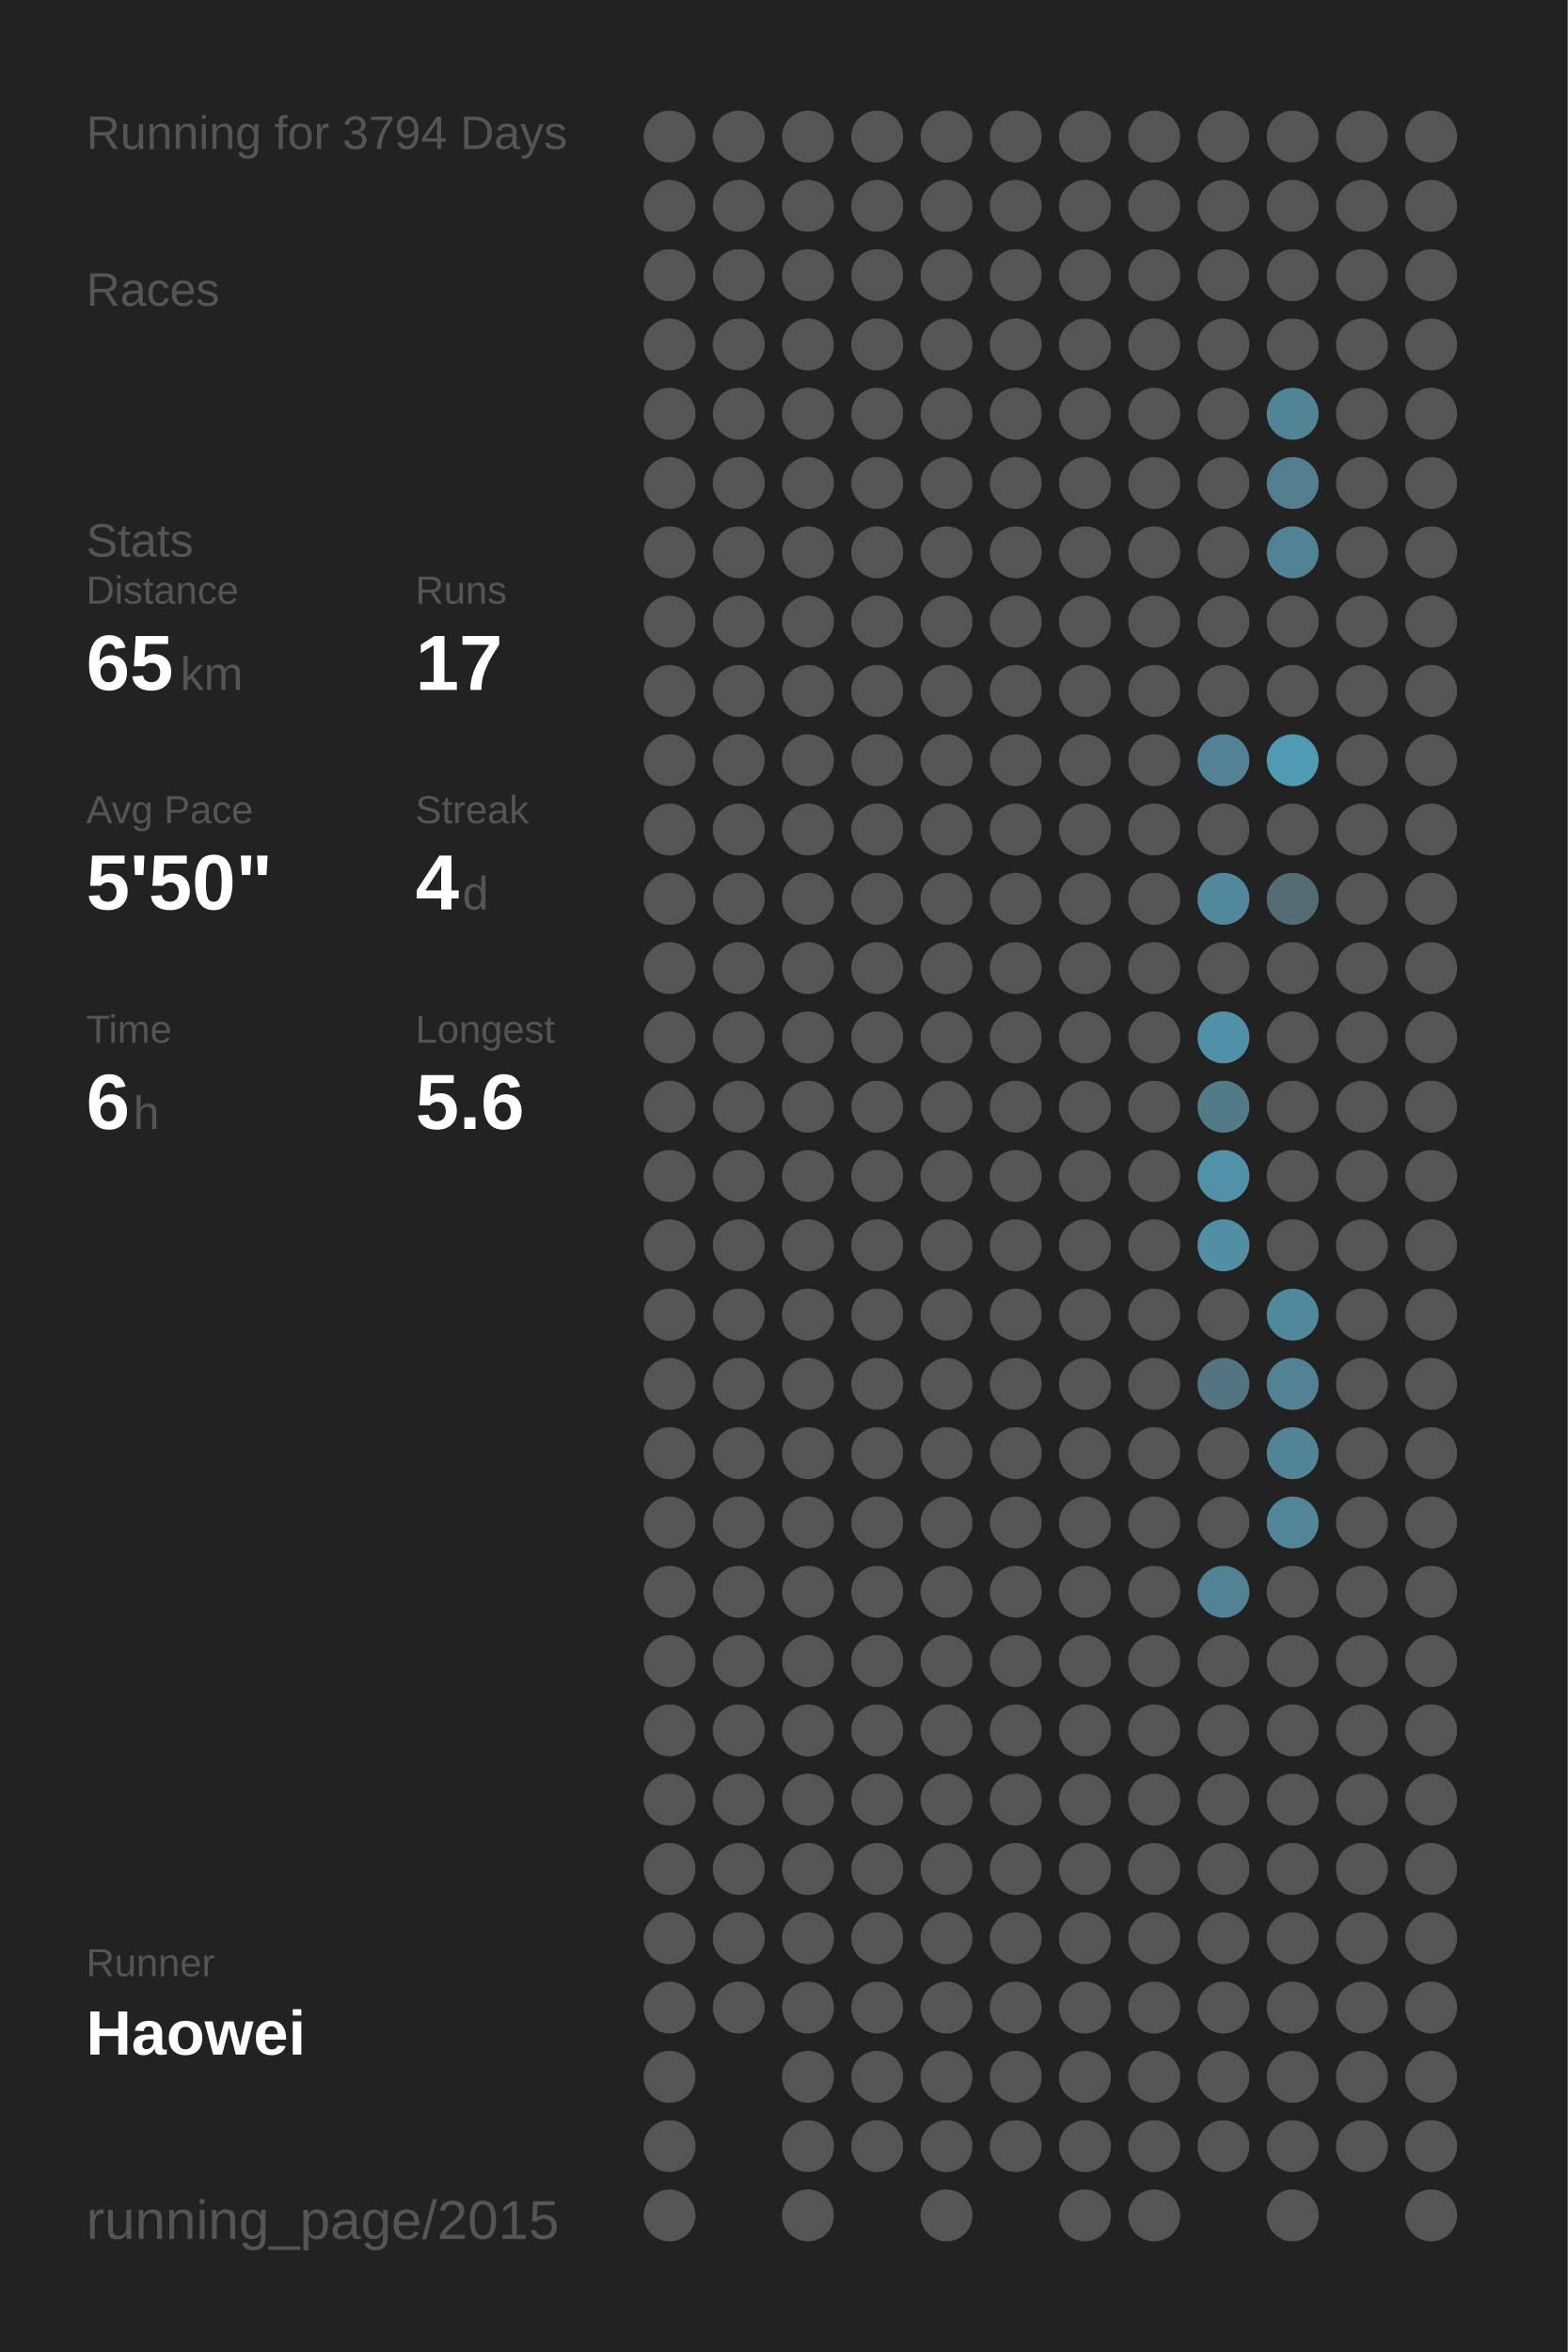
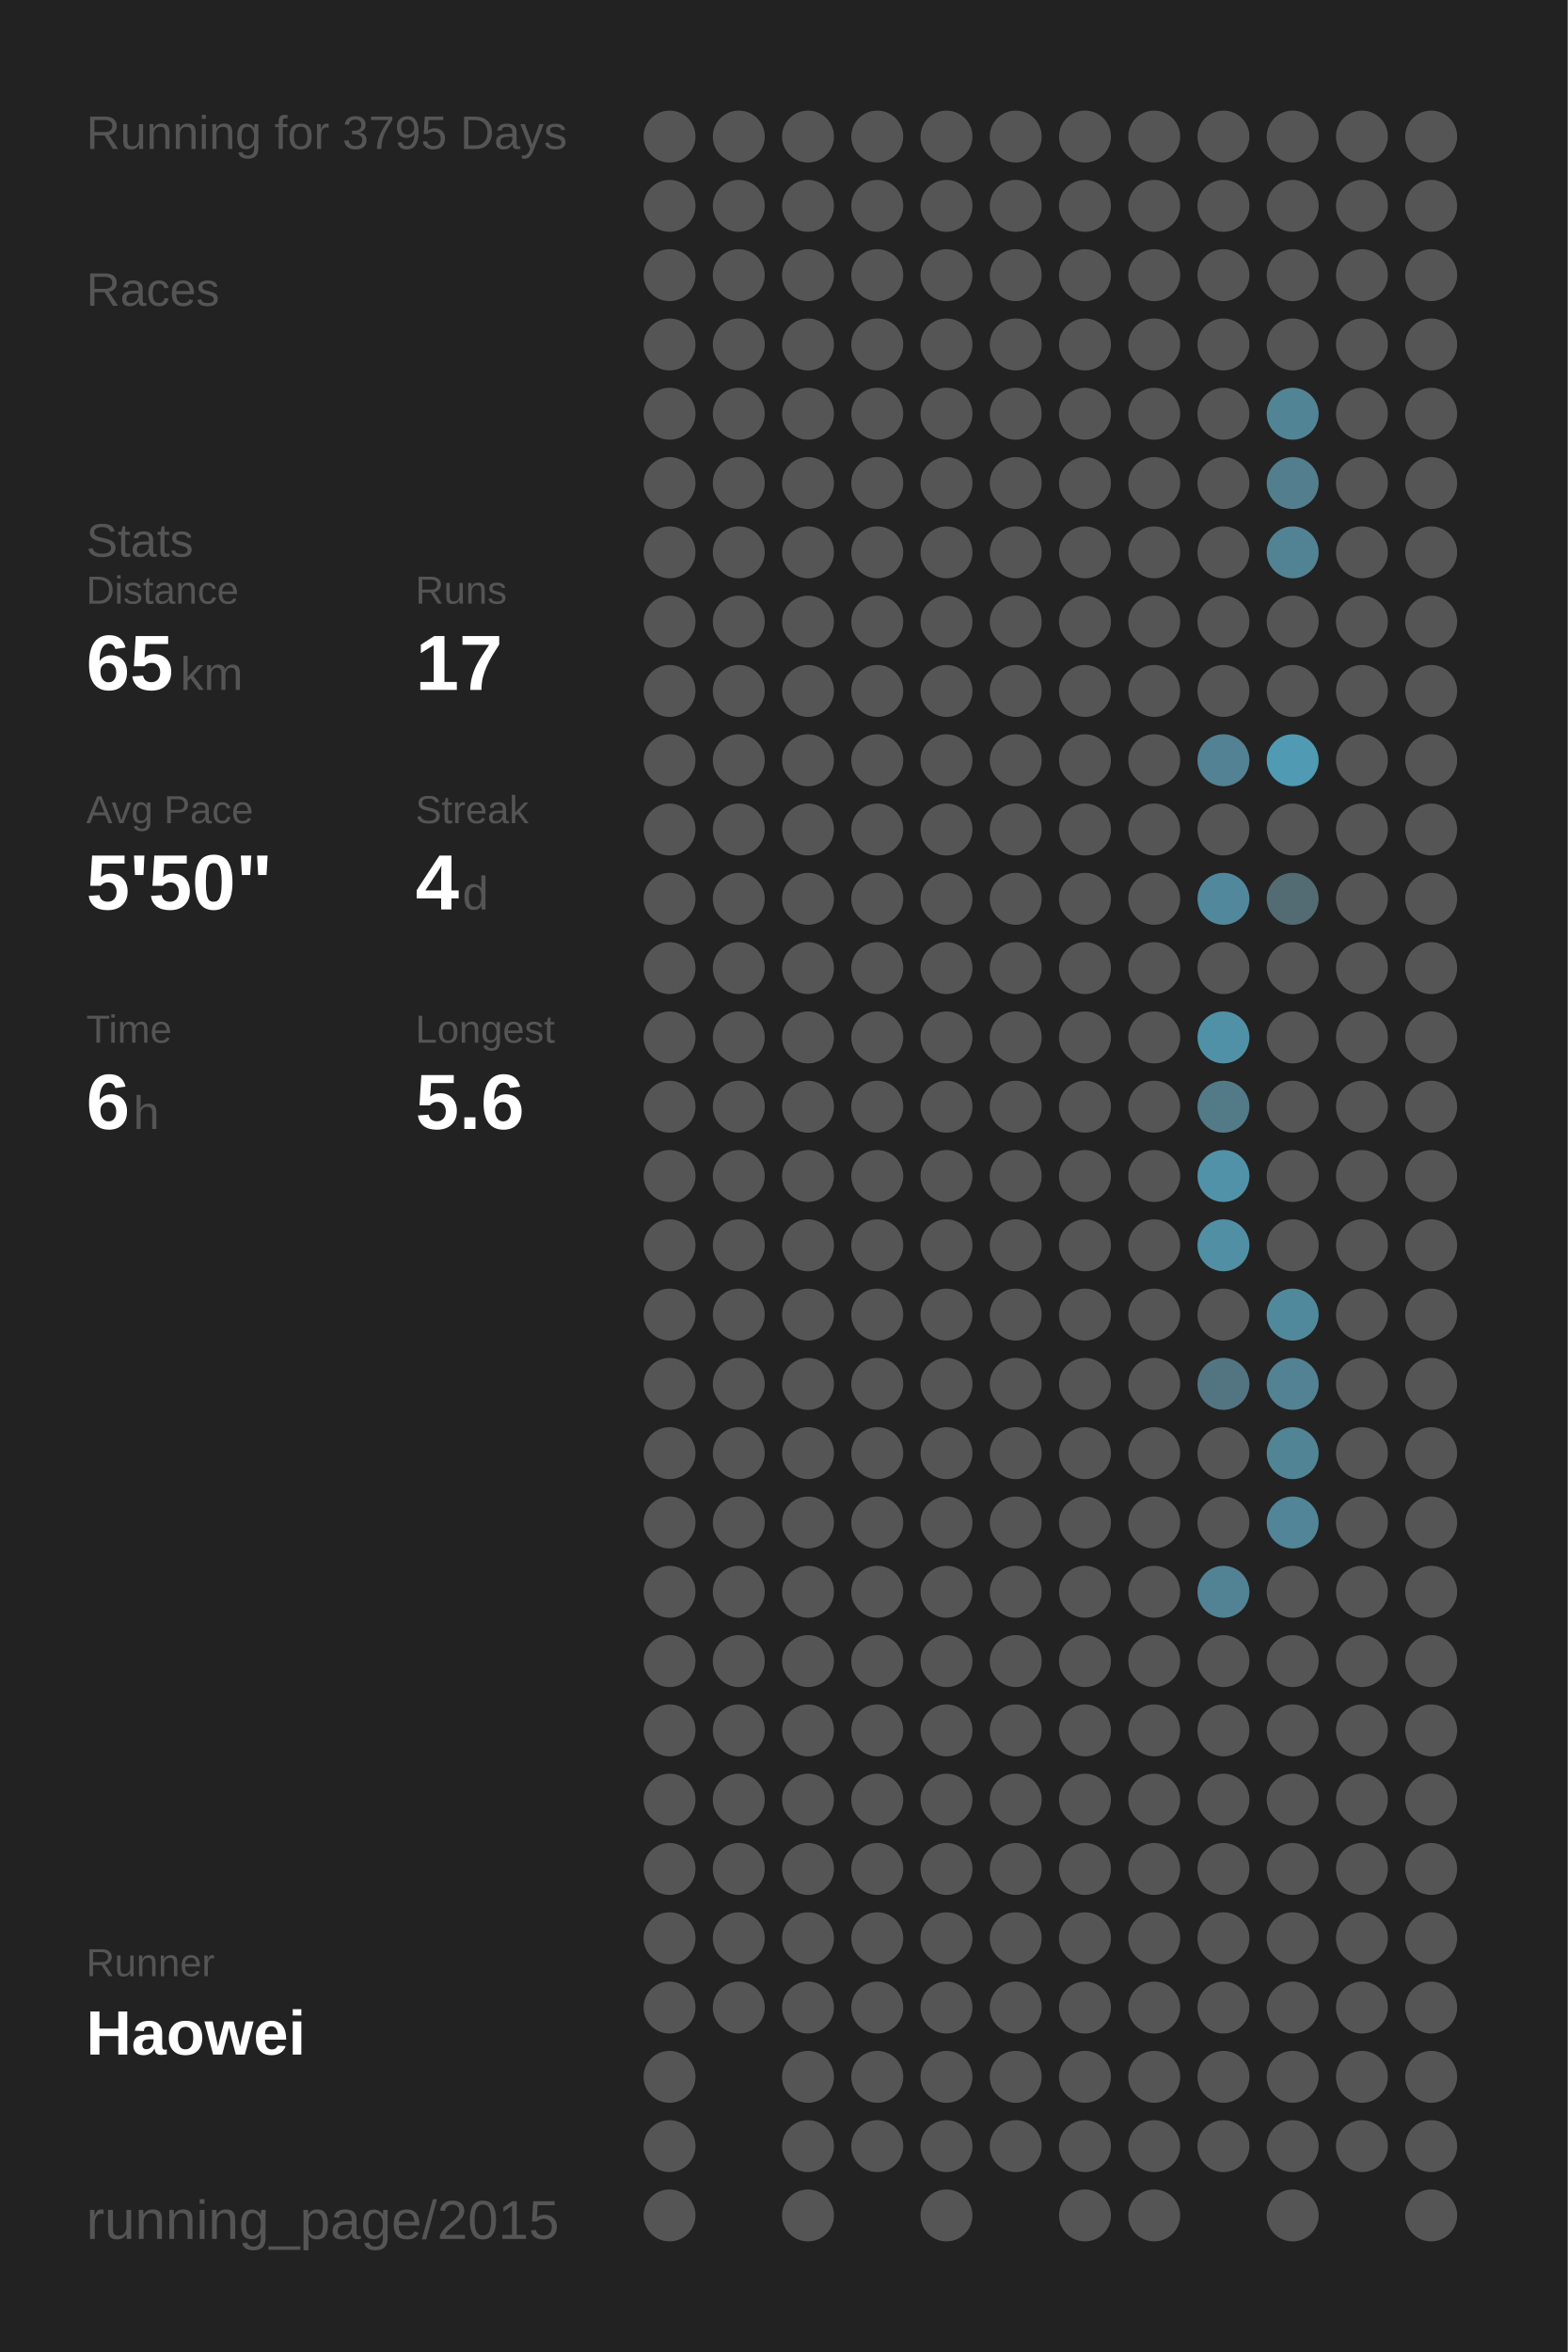
<svg xmlns="http://www.w3.org/2000/svg" baseProfile="full" height="300mm" version="1.1" viewBox="0,0,200,300" width="200mm">
  <defs />
  <rect fill="#222222" height="300" width="200" x="0" y="0" />
-   <text fill="#555555" style="font-size:6px; font-family:Arial;" x="11" y="19">Running for 3794 Days</text>
+   <text fill="#555555" style="font-size:6px; font-family:Arial;" x="11" y="19">Running for 3795 Days</text>
  <text fill="#555555" style="font-size:6px; font-family:Arial;" x="11" y="39">Races</text>
  <text fill="#555555" style="font-size:6px; font-family:Arial;" x="11" y="71">Stats</text>
  <text fill="#555555" style="font-size:5px; font-family:Arial;" x="11" y="77">Distance</text>
  <text fill="#FFFFFF" style="font-size:10px; font-family:Arial; font-weight:bold;" x="11" y="88">65</text>
  <text fill="#555555" style="font-size:6px; font-family:Arial;" x="23" y="88">km</text>
  <text fill="#555555" style="font-size:5px; font-family:Arial;" x="53" y="77">Runs</text>
  <text fill="#FFFFFF" style="font-size:10px; font-family:Arial; font-weight:bold;" x="53" y="88">17</text>
  <text fill="#555555" style="font-size:5px; font-family:Arial;" x="11" y="105">Avg Pace</text>
  <text fill="#FFFFFF" style="font-size:10px; font-family:Arial; font-weight:bold;" x="11" y="116">5'50"</text>
  <text fill="#555555" style="font-size:5px; font-family:Arial;" x="53" y="105">Streak</text>
  <text fill="#FFFFFF" style="font-size:10px; font-family:Arial; font-weight:bold;" x="53" y="116">4</text>
  <text fill="#555555" style="font-size:6px; font-family:Arial;" x="59" y="116">d</text>
  <text fill="#555555" style="font-size:5px; font-family:Arial;" x="11" y="133">Time</text>
  <text fill="#FFFFFF" style="font-size:10px; font-family:Arial; font-weight:bold;" x="11" y="144">6</text>
  <text fill="#555555" style="font-size:6px; font-family:Arial;" x="17" y="144">h</text>
  <text fill="#555555" style="font-size:5px; font-family:Arial;" x="53" y="133">Longest</text>
  <text fill="#FFFFFF" style="font-size:10px; font-family:Arial; font-weight:bold;" x="53" y="144">5.6</text>
  <text fill="#555555" style="font-size:5px; font-family:Arial;" x="11" y="252.065">Runner</text>
  <text fill="#FFFFFF" style="font-size:8px; font-family:Arial; font-weight:bold;" x="11" y="262.065">Haowei</text>
  <text fill="#555555" style="font-size:7px; font-family:Arial;" x="11" y="285.581">running_page/2015</text>
  <circle cx="85.417" cy="17.419" fill="#555555" r="3.312" />
  <circle cx="85.417" cy="26.258" fill="#555555" r="3.312" />
  <circle cx="85.417" cy="35.097" fill="#555555" r="3.312" />
  <circle cx="85.417" cy="43.935" fill="#555555" r="3.312" />
  <circle cx="85.417" cy="52.774" fill="#555555" r="3.312" />
  <circle cx="85.417" cy="61.613" fill="#555555" r="3.312" />
  <circle cx="85.417" cy="70.452" fill="#555555" r="3.312" />
  <circle cx="85.417" cy="79.29" fill="#555555" r="3.312" />
  <circle cx="85.417" cy="88.129" fill="#555555" r="3.312" />
  <circle cx="85.417" cy="96.968" fill="#555555" r="3.312" />
  <circle cx="85.417" cy="105.806" fill="#555555" r="3.312" />
  <circle cx="85.417" cy="114.645" fill="#555555" r="3.312" />
  <circle cx="85.417" cy="123.484" fill="#555555" r="3.312" />
  <circle cx="85.417" cy="132.323" fill="#555555" r="3.312" />
  <circle cx="85.417" cy="141.161" fill="#555555" r="3.312" />
  <circle cx="85.417" cy="150" fill="#555555" r="3.312" />
  <circle cx="85.417" cy="158.839" fill="#555555" r="3.312" />
  <circle cx="85.417" cy="167.677" fill="#555555" r="3.312" />
  <circle cx="85.417" cy="176.516" fill="#555555" r="3.312" />
  <circle cx="85.417" cy="185.355" fill="#555555" r="3.312" />
  <circle cx="85.417" cy="194.194" fill="#555555" r="3.312" />
  <circle cx="85.417" cy="203.032" fill="#555555" r="3.312" />
  <circle cx="85.417" cy="211.871" fill="#555555" r="3.312" />
  <circle cx="85.417" cy="220.71" fill="#555555" r="3.312" />
  <circle cx="85.417" cy="229.548" fill="#555555" r="3.312" />
  <circle cx="85.417" cy="238.387" fill="#555555" r="3.312" />
  <circle cx="85.417" cy="247.226" fill="#555555" r="3.312" />
  <circle cx="85.417" cy="256.065" fill="#555555" r="3.312" />
  <circle cx="85.417" cy="264.903" fill="#555555" r="3.312" />
  <circle cx="85.417" cy="273.742" fill="#555555" r="3.312" />
  <circle cx="85.417" cy="282.581" fill="#555555" r="3.312" />
  <circle cx="94.25" cy="17.419" fill="#555555" r="3.312" />
  <circle cx="94.25" cy="26.258" fill="#555555" r="3.312" />
  <circle cx="94.25" cy="35.097" fill="#555555" r="3.312" />
  <circle cx="94.25" cy="43.935" fill="#555555" r="3.312" />
  <circle cx="94.25" cy="52.774" fill="#555555" r="3.312" />
  <circle cx="94.25" cy="61.613" fill="#555555" r="3.312" />
  <circle cx="94.25" cy="70.452" fill="#555555" r="3.312" />
  <circle cx="94.25" cy="79.29" fill="#555555" r="3.312" />
  <circle cx="94.25" cy="88.129" fill="#555555" r="3.312" />
  <circle cx="94.25" cy="96.968" fill="#555555" r="3.312" />
  <circle cx="94.25" cy="105.806" fill="#555555" r="3.312" />
  <circle cx="94.25" cy="114.645" fill="#555555" r="3.312" />
  <circle cx="94.25" cy="123.484" fill="#555555" r="3.312" />
  <circle cx="94.25" cy="132.323" fill="#555555" r="3.312" />
  <circle cx="94.25" cy="141.161" fill="#555555" r="3.312" />
  <circle cx="94.25" cy="150" fill="#555555" r="3.312" />
  <circle cx="94.25" cy="158.839" fill="#555555" r="3.312" />
  <circle cx="94.25" cy="167.677" fill="#555555" r="3.312" />
  <circle cx="94.25" cy="176.516" fill="#555555" r="3.312" />
  <circle cx="94.25" cy="185.355" fill="#555555" r="3.312" />
  <circle cx="94.25" cy="194.194" fill="#555555" r="3.312" />
  <circle cx="94.25" cy="203.032" fill="#555555" r="3.312" />
  <circle cx="94.25" cy="211.871" fill="#555555" r="3.312" />
  <circle cx="94.25" cy="220.71" fill="#555555" r="3.312" />
  <circle cx="94.25" cy="229.548" fill="#555555" r="3.312" />
  <circle cx="94.25" cy="238.387" fill="#555555" r="3.312" />
  <circle cx="94.25" cy="247.226" fill="#555555" r="3.312" />
  <circle cx="94.25" cy="256.065" fill="#555555" r="3.312" />
  <circle cx="103.083" cy="17.419" fill="#555555" r="3.312" />
  <circle cx="103.083" cy="26.258" fill="#555555" r="3.312" />
  <circle cx="103.083" cy="35.097" fill="#555555" r="3.312" />
  <circle cx="103.083" cy="43.935" fill="#555555" r="3.312" />
  <circle cx="103.083" cy="52.774" fill="#555555" r="3.312" />
  <circle cx="103.083" cy="61.613" fill="#555555" r="3.312" />
  <circle cx="103.083" cy="70.452" fill="#555555" r="3.312" />
  <circle cx="103.083" cy="79.29" fill="#555555" r="3.312" />
  <circle cx="103.083" cy="88.129" fill="#555555" r="3.312" />
  <circle cx="103.083" cy="96.968" fill="#555555" r="3.312" />
  <circle cx="103.083" cy="105.806" fill="#555555" r="3.312" />
  <circle cx="103.083" cy="114.645" fill="#555555" r="3.312" />
  <circle cx="103.083" cy="123.484" fill="#555555" r="3.312" />
  <circle cx="103.083" cy="132.323" fill="#555555" r="3.312" />
  <circle cx="103.083" cy="141.161" fill="#555555" r="3.312" />
  <circle cx="103.083" cy="150" fill="#555555" r="3.312" />
  <circle cx="103.083" cy="158.839" fill="#555555" r="3.312" />
  <circle cx="103.083" cy="167.677" fill="#555555" r="3.312" />
  <circle cx="103.083" cy="176.516" fill="#555555" r="3.312" />
  <circle cx="103.083" cy="185.355" fill="#555555" r="3.312" />
  <circle cx="103.083" cy="194.194" fill="#555555" r="3.312" />
  <circle cx="103.083" cy="203.032" fill="#555555" r="3.312" />
  <circle cx="103.083" cy="211.871" fill="#555555" r="3.312" />
  <circle cx="103.083" cy="220.71" fill="#555555" r="3.312" />
  <circle cx="103.083" cy="229.548" fill="#555555" r="3.312" />
  <circle cx="103.083" cy="238.387" fill="#555555" r="3.312" />
  <circle cx="103.083" cy="247.226" fill="#555555" r="3.312" />
  <circle cx="103.083" cy="256.065" fill="#555555" r="3.312" />
  <circle cx="103.083" cy="264.903" fill="#555555" r="3.312" />
  <circle cx="103.083" cy="273.742" fill="#555555" r="3.312" />
  <circle cx="103.083" cy="282.581" fill="#555555" r="3.312" />
  <circle cx="111.917" cy="17.419" fill="#555555" r="3.312" />
  <circle cx="111.917" cy="26.258" fill="#555555" r="3.312" />
  <circle cx="111.917" cy="35.097" fill="#555555" r="3.312" />
  <circle cx="111.917" cy="43.935" fill="#555555" r="3.312" />
  <circle cx="111.917" cy="52.774" fill="#555555" r="3.312" />
  <circle cx="111.917" cy="61.613" fill="#555555" r="3.312" />
  <circle cx="111.917" cy="70.452" fill="#555555" r="3.312" />
  <circle cx="111.917" cy="79.29" fill="#555555" r="3.312" />
  <circle cx="111.917" cy="88.129" fill="#555555" r="3.312" />
  <circle cx="111.917" cy="96.968" fill="#555555" r="3.312" />
  <circle cx="111.917" cy="105.806" fill="#555555" r="3.312" />
  <circle cx="111.917" cy="114.645" fill="#555555" r="3.312" />
  <circle cx="111.917" cy="123.484" fill="#555555" r="3.312" />
  <circle cx="111.917" cy="132.323" fill="#555555" r="3.312" />
  <circle cx="111.917" cy="141.161" fill="#555555" r="3.312" />
  <circle cx="111.917" cy="150" fill="#555555" r="3.312" />
  <circle cx="111.917" cy="158.839" fill="#555555" r="3.312" />
  <circle cx="111.917" cy="167.677" fill="#555555" r="3.312" />
  <circle cx="111.917" cy="176.516" fill="#555555" r="3.312" />
  <circle cx="111.917" cy="185.355" fill="#555555" r="3.312" />
  <circle cx="111.917" cy="194.194" fill="#555555" r="3.312" />
  <circle cx="111.917" cy="203.032" fill="#555555" r="3.312" />
  <circle cx="111.917" cy="211.871" fill="#555555" r="3.312" />
  <circle cx="111.917" cy="220.71" fill="#555555" r="3.312" />
  <circle cx="111.917" cy="229.548" fill="#555555" r="3.312" />
  <circle cx="111.917" cy="238.387" fill="#555555" r="3.312" />
  <circle cx="111.917" cy="247.226" fill="#555555" r="3.312" />
  <circle cx="111.917" cy="256.065" fill="#555555" r="3.312" />
  <circle cx="111.917" cy="264.903" fill="#555555" r="3.312" />
  <circle cx="111.917" cy="273.742" fill="#555555" r="3.312" />
  <circle cx="120.75" cy="17.419" fill="#555555" r="3.312" />
  <circle cx="120.75" cy="26.258" fill="#555555" r="3.312" />
  <circle cx="120.75" cy="35.097" fill="#555555" r="3.312" />
  <circle cx="120.75" cy="43.935" fill="#555555" r="3.312" />
  <circle cx="120.75" cy="52.774" fill="#555555" r="3.312" />
  <circle cx="120.75" cy="61.613" fill="#555555" r="3.312" />
  <circle cx="120.75" cy="70.452" fill="#555555" r="3.312" />
  <circle cx="120.75" cy="79.29" fill="#555555" r="3.312" />
  <circle cx="120.75" cy="88.129" fill="#555555" r="3.312" />
  <circle cx="120.75" cy="96.968" fill="#555555" r="3.312" />
  <circle cx="120.75" cy="105.806" fill="#555555" r="3.312" />
  <circle cx="120.75" cy="114.645" fill="#555555" r="3.312" />
  <circle cx="120.75" cy="123.484" fill="#555555" r="3.312" />
  <circle cx="120.75" cy="132.323" fill="#555555" r="3.312" />
  <circle cx="120.75" cy="141.161" fill="#555555" r="3.312" />
  <circle cx="120.75" cy="150" fill="#555555" r="3.312" />
  <circle cx="120.75" cy="158.839" fill="#555555" r="3.312" />
  <circle cx="120.75" cy="167.677" fill="#555555" r="3.312" />
  <circle cx="120.75" cy="176.516" fill="#555555" r="3.312" />
  <circle cx="120.75" cy="185.355" fill="#555555" r="3.312" />
  <circle cx="120.75" cy="194.194" fill="#555555" r="3.312" />
  <circle cx="120.75" cy="203.032" fill="#555555" r="3.312" />
  <circle cx="120.75" cy="211.871" fill="#555555" r="3.312" />
  <circle cx="120.75" cy="220.71" fill="#555555" r="3.312" />
  <circle cx="120.75" cy="229.548" fill="#555555" r="3.312" />
  <circle cx="120.75" cy="238.387" fill="#555555" r="3.312" />
  <circle cx="120.75" cy="247.226" fill="#555555" r="3.312" />
  <circle cx="120.75" cy="256.065" fill="#555555" r="3.312" />
  <circle cx="120.75" cy="264.903" fill="#555555" r="3.312" />
  <circle cx="120.75" cy="273.742" fill="#555555" r="3.312" />
  <circle cx="120.75" cy="282.581" fill="#555555" r="3.312" />
  <circle cx="129.583" cy="17.419" fill="#555555" r="3.312" />
  <circle cx="129.583" cy="26.258" fill="#555555" r="3.312" />
  <circle cx="129.583" cy="35.097" fill="#555555" r="3.312" />
  <circle cx="129.583" cy="43.935" fill="#555555" r="3.312" />
  <circle cx="129.583" cy="52.774" fill="#555555" r="3.312" />
  <circle cx="129.583" cy="61.613" fill="#555555" r="3.312" />
  <circle cx="129.583" cy="70.452" fill="#555555" r="3.312" />
  <circle cx="129.583" cy="79.29" fill="#555555" r="3.312" />
  <circle cx="129.583" cy="88.129" fill="#555555" r="3.312" />
  <circle cx="129.583" cy="96.968" fill="#555555" r="3.312" />
  <circle cx="129.583" cy="105.806" fill="#555555" r="3.312" />
  <circle cx="129.583" cy="114.645" fill="#555555" r="3.312" />
  <circle cx="129.583" cy="123.484" fill="#555555" r="3.312" />
  <circle cx="129.583" cy="132.323" fill="#555555" r="3.312" />
  <circle cx="129.583" cy="141.161" fill="#555555" r="3.312" />
  <circle cx="129.583" cy="150" fill="#555555" r="3.312" />
  <circle cx="129.583" cy="158.839" fill="#555555" r="3.312" />
  <circle cx="129.583" cy="167.677" fill="#555555" r="3.312" />
  <circle cx="129.583" cy="176.516" fill="#555555" r="3.312" />
  <circle cx="129.583" cy="185.355" fill="#555555" r="3.312" />
  <circle cx="129.583" cy="194.194" fill="#555555" r="3.312" />
  <circle cx="129.583" cy="203.032" fill="#555555" r="3.312" />
  <circle cx="129.583" cy="211.871" fill="#555555" r="3.312" />
  <circle cx="129.583" cy="220.71" fill="#555555" r="3.312" />
  <circle cx="129.583" cy="229.548" fill="#555555" r="3.312" />
  <circle cx="129.583" cy="238.387" fill="#555555" r="3.312" />
  <circle cx="129.583" cy="247.226" fill="#555555" r="3.312" />
  <circle cx="129.583" cy="256.065" fill="#555555" r="3.312" />
  <circle cx="129.583" cy="264.903" fill="#555555" r="3.312" />
  <circle cx="129.583" cy="273.742" fill="#555555" r="3.312" />
  <circle cx="138.417" cy="17.419" fill="#555555" r="3.312" />
  <circle cx="138.417" cy="26.258" fill="#555555" r="3.312" />
  <circle cx="138.417" cy="35.097" fill="#555555" r="3.312" />
  <circle cx="138.417" cy="43.935" fill="#555555" r="3.312" />
  <circle cx="138.417" cy="52.774" fill="#555555" r="3.312" />
  <circle cx="138.417" cy="61.613" fill="#555555" r="3.312" />
  <circle cx="138.417" cy="70.452" fill="#555555" r="3.312" />
  <circle cx="138.417" cy="79.29" fill="#555555" r="3.312" />
  <circle cx="138.417" cy="88.129" fill="#555555" r="3.312" />
  <circle cx="138.417" cy="96.968" fill="#555555" r="3.312" />
  <circle cx="138.417" cy="105.806" fill="#555555" r="3.312" />
  <circle cx="138.417" cy="114.645" fill="#555555" r="3.312" />
  <circle cx="138.417" cy="123.484" fill="#555555" r="3.312" />
  <circle cx="138.417" cy="132.323" fill="#555555" r="3.312" />
  <circle cx="138.417" cy="141.161" fill="#555555" r="3.312" />
  <circle cx="138.417" cy="150" fill="#555555" r="3.312" />
  <circle cx="138.417" cy="158.839" fill="#555555" r="3.312" />
  <circle cx="138.417" cy="167.677" fill="#555555" r="3.312" />
  <circle cx="138.417" cy="176.516" fill="#555555" r="3.312" />
  <circle cx="138.417" cy="185.355" fill="#555555" r="3.312" />
  <circle cx="138.417" cy="194.194" fill="#555555" r="3.312" />
  <circle cx="138.417" cy="203.032" fill="#555555" r="3.312" />
  <circle cx="138.417" cy="211.871" fill="#555555" r="3.312" />
  <circle cx="138.417" cy="220.71" fill="#555555" r="3.312" />
  <circle cx="138.417" cy="229.548" fill="#555555" r="3.312" />
  <circle cx="138.417" cy="238.387" fill="#555555" r="3.312" />
  <circle cx="138.417" cy="247.226" fill="#555555" r="3.312" />
  <circle cx="138.417" cy="256.065" fill="#555555" r="3.312" />
  <circle cx="138.417" cy="264.903" fill="#555555" r="3.312" />
  <circle cx="138.417" cy="273.742" fill="#555555" r="3.312" />
  <circle cx="138.417" cy="282.581" fill="#555555" r="3.312" />
  <circle cx="147.25" cy="17.419" fill="#555555" r="3.312" />
  <circle cx="147.25" cy="26.258" fill="#555555" r="3.312" />
  <circle cx="147.25" cy="35.097" fill="#555555" r="3.312" />
  <circle cx="147.25" cy="43.935" fill="#555555" r="3.312" />
  <circle cx="147.25" cy="52.774" fill="#555555" r="3.312" />
  <circle cx="147.25" cy="61.613" fill="#555555" r="3.312" />
  <circle cx="147.25" cy="70.452" fill="#555555" r="3.312" />
  <circle cx="147.25" cy="79.29" fill="#555555" r="3.312" />
  <circle cx="147.25" cy="88.129" fill="#555555" r="3.312" />
  <circle cx="147.25" cy="96.968" fill="#555555" r="3.312" />
  <circle cx="147.25" cy="105.806" fill="#555555" r="3.312" />
  <circle cx="147.25" cy="114.645" fill="#555555" r="3.312" />
  <circle cx="147.25" cy="123.484" fill="#555555" r="3.312" />
  <circle cx="147.25" cy="132.323" fill="#555555" r="3.312" />
  <circle cx="147.25" cy="141.161" fill="#555555" r="3.312" />
  <circle cx="147.25" cy="150" fill="#555555" r="3.312" />
  <circle cx="147.25" cy="158.839" fill="#555555" r="3.312" />
  <circle cx="147.25" cy="167.677" fill="#555555" r="3.312" />
  <circle cx="147.25" cy="176.516" fill="#555555" r="3.312" />
  <circle cx="147.25" cy="185.355" fill="#555555" r="3.312" />
  <circle cx="147.25" cy="194.194" fill="#555555" r="3.312" />
  <circle cx="147.25" cy="203.032" fill="#555555" r="3.312" />
  <circle cx="147.25" cy="211.871" fill="#555555" r="3.312" />
  <circle cx="147.25" cy="220.71" fill="#555555" r="3.312" />
  <circle cx="147.25" cy="229.548" fill="#555555" r="3.312" />
  <circle cx="147.25" cy="238.387" fill="#555555" r="3.312" />
  <circle cx="147.25" cy="247.226" fill="#555555" r="3.312" />
  <circle cx="147.25" cy="256.065" fill="#555555" r="3.312" />
  <circle cx="147.25" cy="264.903" fill="#555555" r="3.312" />
  <circle cx="147.25" cy="273.742" fill="#555555" r="3.312" />
  <circle cx="147.25" cy="282.581" fill="#555555" r="3.312" />
  <circle cx="156.083" cy="17.419" fill="#555555" r="3.312" />
  <circle cx="156.083" cy="26.258" fill="#555555" r="3.312" />
  <circle cx="156.083" cy="35.097" fill="#555555" r="3.312" />
  <circle cx="156.083" cy="43.935" fill="#555555" r="3.312" />
  <circle cx="156.083" cy="52.774" fill="#555555" r="3.312" />
  <circle cx="156.083" cy="61.613" fill="#555555" r="3.312" />
  <circle cx="156.083" cy="70.452" fill="#555555" r="3.312" />
  <circle cx="156.083" cy="79.29" fill="#555555" r="3.312" />
  <circle cx="156.083" cy="88.129" fill="#555555" r="3.312" />
  <circle cx="156.083" cy="96.968" fill="#528293" r="3.312" />
  <circle cx="156.083" cy="105.806" fill="#555555" r="3.312" />
  <circle cx="156.083" cy="114.645" fill="#51889b" r="3.312" />
  <circle cx="156.083" cy="123.484" fill="#555555" r="3.312" />
  <circle cx="156.083" cy="132.323" fill="#5191a7" r="3.312" />
  <circle cx="156.083" cy="141.161" fill="#527a87" r="3.312" />
  <circle cx="156.083" cy="150" fill="#5192a8" r="3.312" />
  <circle cx="156.083" cy="158.839" fill="#518fa4" r="3.312" />
  <circle cx="156.083" cy="167.677" fill="#555555" r="3.312" />
  <circle cx="156.083" cy="176.516" fill="#527581" r="3.312" />
  <circle cx="156.083" cy="185.355" fill="#555555" r="3.312" />
  <circle cx="156.083" cy="194.194" fill="#555555" r="3.312" />
  <circle cx="156.083" cy="203.032" fill="#528394" r="3.312" />
  <circle cx="156.083" cy="211.871" fill="#555555" r="3.312" />
  <circle cx="156.083" cy="220.71" fill="#555555" r="3.312" />
  <circle cx="156.083" cy="229.548" fill="#555555" r="3.312" />
  <circle cx="156.083" cy="238.387" fill="#555555" r="3.312" />
  <circle cx="156.083" cy="247.226" fill="#555555" r="3.312" />
  <circle cx="156.083" cy="256.065" fill="#555555" r="3.312" />
  <circle cx="156.083" cy="264.903" fill="#555555" r="3.312" />
  <circle cx="156.083" cy="273.742" fill="#555555" r="3.312" />
  <circle cx="164.917" cy="17.419" fill="#555555" r="3.312" />
  <circle cx="164.917" cy="26.258" fill="#555555" r="3.312" />
  <circle cx="164.917" cy="35.097" fill="#555555" r="3.312" />
  <circle cx="164.917" cy="43.935" fill="#555555" r="3.312" />
  <circle cx="164.917" cy="52.774" fill="#518495" r="3.312" />
  <circle cx="164.917" cy="61.613" fill="#527e8d" r="3.312" />
  <circle cx="164.917" cy="70.452" fill="#528394" r="3.312" />
  <circle cx="164.917" cy="79.29" fill="#555555" r="3.312" />
  <circle cx="164.917" cy="88.129" fill="#555555" r="3.312" />
  <circle cx="164.917" cy="96.968" fill="#509ab3" r="3.312" />
  <circle cx="164.917" cy="105.806" fill="#555555" r="3.312" />
  <circle cx="164.917" cy="114.645" fill="#536b73" r="3.312" />
  <circle cx="164.917" cy="123.484" fill="#555555" r="3.312" />
  <circle cx="164.917" cy="132.323" fill="#555555" r="3.312" />
  <circle cx="164.917" cy="141.161" fill="#555555" r="3.312" />
  <circle cx="164.917" cy="150" fill="#555555" r="3.312" />
  <circle cx="164.917" cy="158.839" fill="#555555" r="3.312" />
  <circle cx="164.917" cy="167.677" fill="#51899c" r="3.312" />
  <circle cx="164.917" cy="176.516" fill="#528293" r="3.312" />
  <circle cx="164.917" cy="185.355" fill="#518495" r="3.312" />
  <circle cx="164.917" cy="194.194" fill="#518597" r="3.312" />
  <circle cx="164.917" cy="203.032" fill="#555555" r="3.312" />
  <circle cx="164.917" cy="211.871" fill="#555555" r="3.312" />
  <circle cx="164.917" cy="220.71" fill="#555555" r="3.312" />
  <circle cx="164.917" cy="229.548" fill="#555555" r="3.312" />
  <circle cx="164.917" cy="238.387" fill="#555555" r="3.312" />
  <circle cx="164.917" cy="247.226" fill="#555555" r="3.312" />
  <circle cx="164.917" cy="256.065" fill="#555555" r="3.312" />
  <circle cx="164.917" cy="264.903" fill="#555555" r="3.312" />
  <circle cx="164.917" cy="273.742" fill="#555555" r="3.312" />
  <circle cx="164.917" cy="282.581" fill="#555555" r="3.312" />
  <circle cx="173.75" cy="17.419" fill="#555555" r="3.312" />
  <circle cx="173.75" cy="26.258" fill="#555555" r="3.312" />
  <circle cx="173.75" cy="35.097" fill="#555555" r="3.312" />
  <circle cx="173.75" cy="43.935" fill="#555555" r="3.312" />
  <circle cx="173.75" cy="52.774" fill="#555555" r="3.312" />
  <circle cx="173.75" cy="61.613" fill="#555555" r="3.312" />
  <circle cx="173.75" cy="70.452" fill="#555555" r="3.312" />
  <circle cx="173.75" cy="79.29" fill="#555555" r="3.312" />
  <circle cx="173.75" cy="88.129" fill="#555555" r="3.312" />
  <circle cx="173.75" cy="96.968" fill="#555555" r="3.312" />
  <circle cx="173.75" cy="105.806" fill="#555555" r="3.312" />
  <circle cx="173.75" cy="114.645" fill="#555555" r="3.312" />
  <circle cx="173.75" cy="123.484" fill="#555555" r="3.312" />
  <circle cx="173.75" cy="132.323" fill="#555555" r="3.312" />
  <circle cx="173.75" cy="141.161" fill="#555555" r="3.312" />
  <circle cx="173.75" cy="150" fill="#555555" r="3.312" />
  <circle cx="173.75" cy="158.839" fill="#555555" r="3.312" />
  <circle cx="173.75" cy="167.677" fill="#555555" r="3.312" />
  <circle cx="173.75" cy="176.516" fill="#555555" r="3.312" />
  <circle cx="173.75" cy="185.355" fill="#555555" r="3.312" />
  <circle cx="173.75" cy="194.194" fill="#555555" r="3.312" />
  <circle cx="173.75" cy="203.032" fill="#555555" r="3.312" />
  <circle cx="173.75" cy="211.871" fill="#555555" r="3.312" />
  <circle cx="173.75" cy="220.71" fill="#555555" r="3.312" />
  <circle cx="173.75" cy="229.548" fill="#555555" r="3.312" />
  <circle cx="173.75" cy="238.387" fill="#555555" r="3.312" />
  <circle cx="173.75" cy="247.226" fill="#555555" r="3.312" />
  <circle cx="173.75" cy="256.065" fill="#555555" r="3.312" />
  <circle cx="173.75" cy="264.903" fill="#555555" r="3.312" />
  <circle cx="173.75" cy="273.742" fill="#555555" r="3.312" />
  <circle cx="182.583" cy="17.419" fill="#555555" r="3.312" />
  <circle cx="182.583" cy="26.258" fill="#555555" r="3.312" />
  <circle cx="182.583" cy="35.097" fill="#555555" r="3.312" />
  <circle cx="182.583" cy="43.935" fill="#555555" r="3.312" />
  <circle cx="182.583" cy="52.774" fill="#555555" r="3.312" />
  <circle cx="182.583" cy="61.613" fill="#555555" r="3.312" />
  <circle cx="182.583" cy="70.452" fill="#555555" r="3.312" />
  <circle cx="182.583" cy="79.29" fill="#555555" r="3.312" />
  <circle cx="182.583" cy="88.129" fill="#555555" r="3.312" />
  <circle cx="182.583" cy="96.968" fill="#555555" r="3.312" />
  <circle cx="182.583" cy="105.806" fill="#555555" r="3.312" />
  <circle cx="182.583" cy="114.645" fill="#555555" r="3.312" />
  <circle cx="182.583" cy="123.484" fill="#555555" r="3.312" />
  <circle cx="182.583" cy="132.323" fill="#555555" r="3.312" />
  <circle cx="182.583" cy="141.161" fill="#555555" r="3.312" />
  <circle cx="182.583" cy="150" fill="#555555" r="3.312" />
  <circle cx="182.583" cy="158.839" fill="#555555" r="3.312" />
  <circle cx="182.583" cy="167.677" fill="#555555" r="3.312" />
  <circle cx="182.583" cy="176.516" fill="#555555" r="3.312" />
  <circle cx="182.583" cy="185.355" fill="#555555" r="3.312" />
  <circle cx="182.583" cy="194.194" fill="#555555" r="3.312" />
  <circle cx="182.583" cy="203.032" fill="#555555" r="3.312" />
  <circle cx="182.583" cy="211.871" fill="#555555" r="3.312" />
  <circle cx="182.583" cy="220.71" fill="#555555" r="3.312" />
  <circle cx="182.583" cy="229.548" fill="#555555" r="3.312" />
  <circle cx="182.583" cy="238.387" fill="#555555" r="3.312" />
  <circle cx="182.583" cy="247.226" fill="#555555" r="3.312" />
  <circle cx="182.583" cy="256.065" fill="#555555" r="3.312" />
  <circle cx="182.583" cy="264.903" fill="#555555" r="3.312" />
  <circle cx="182.583" cy="273.742" fill="#555555" r="3.312" />
  <circle cx="182.583" cy="282.581" fill="#555555" r="3.312" />
</svg>
